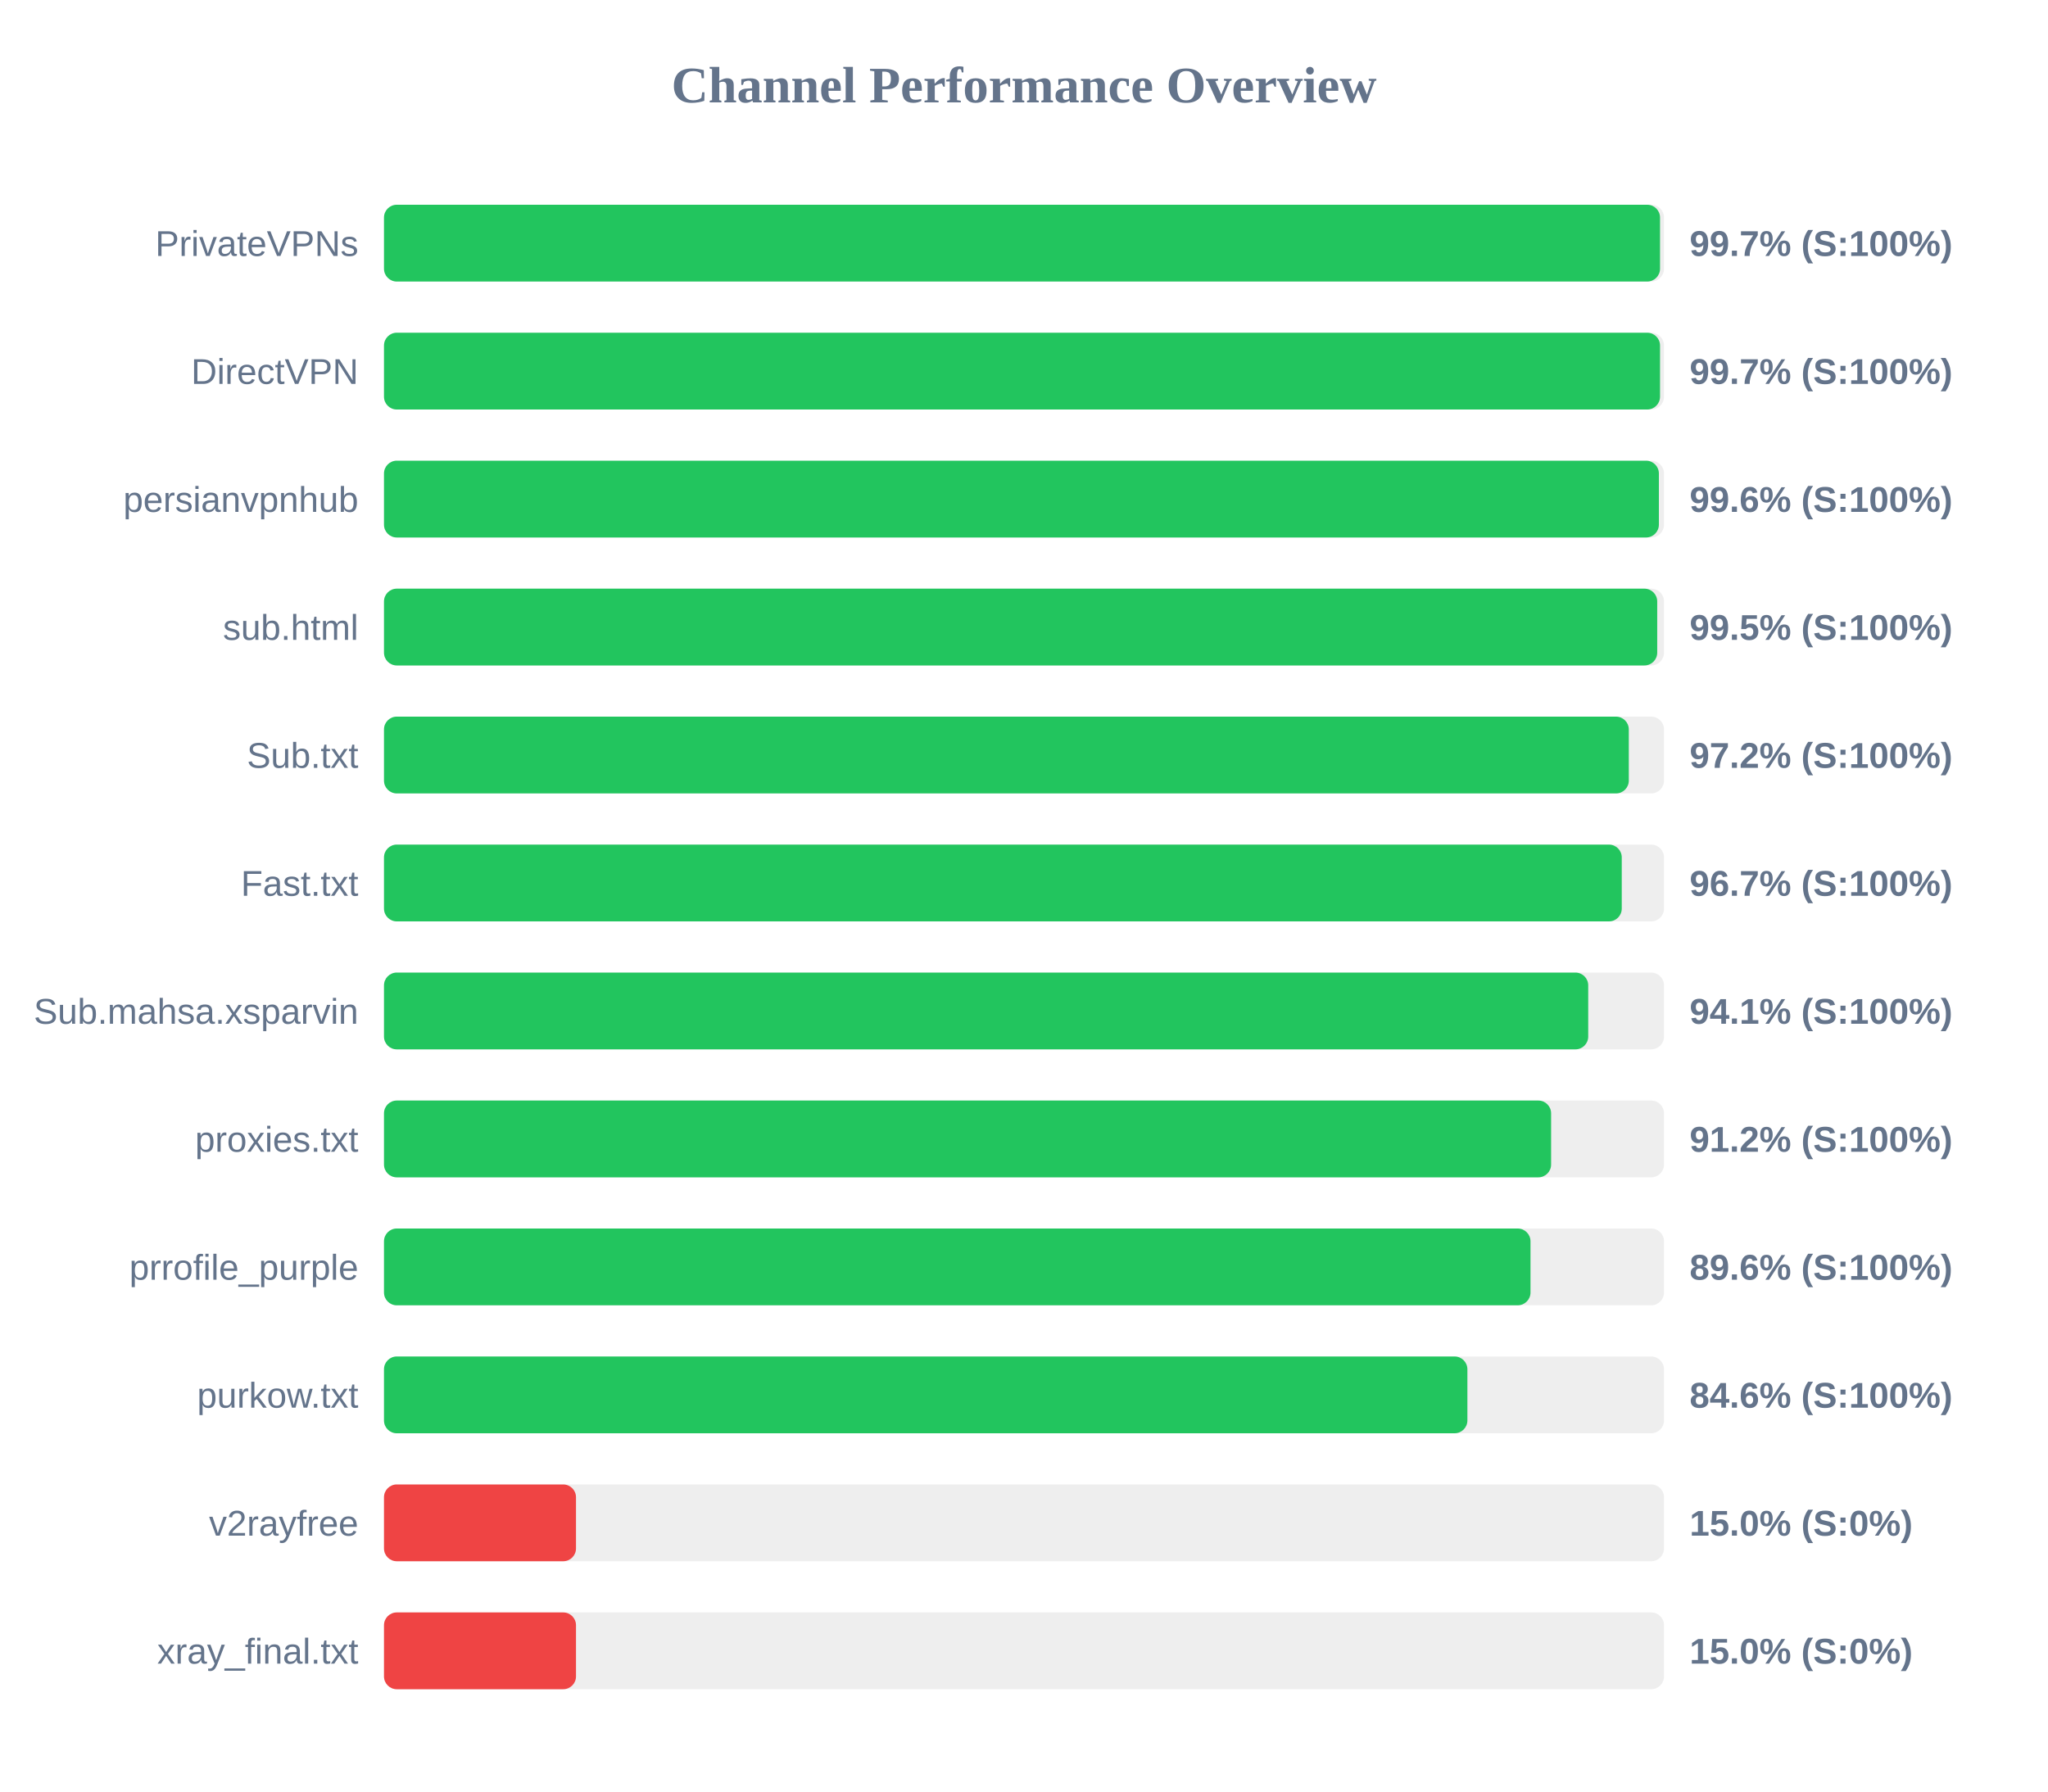
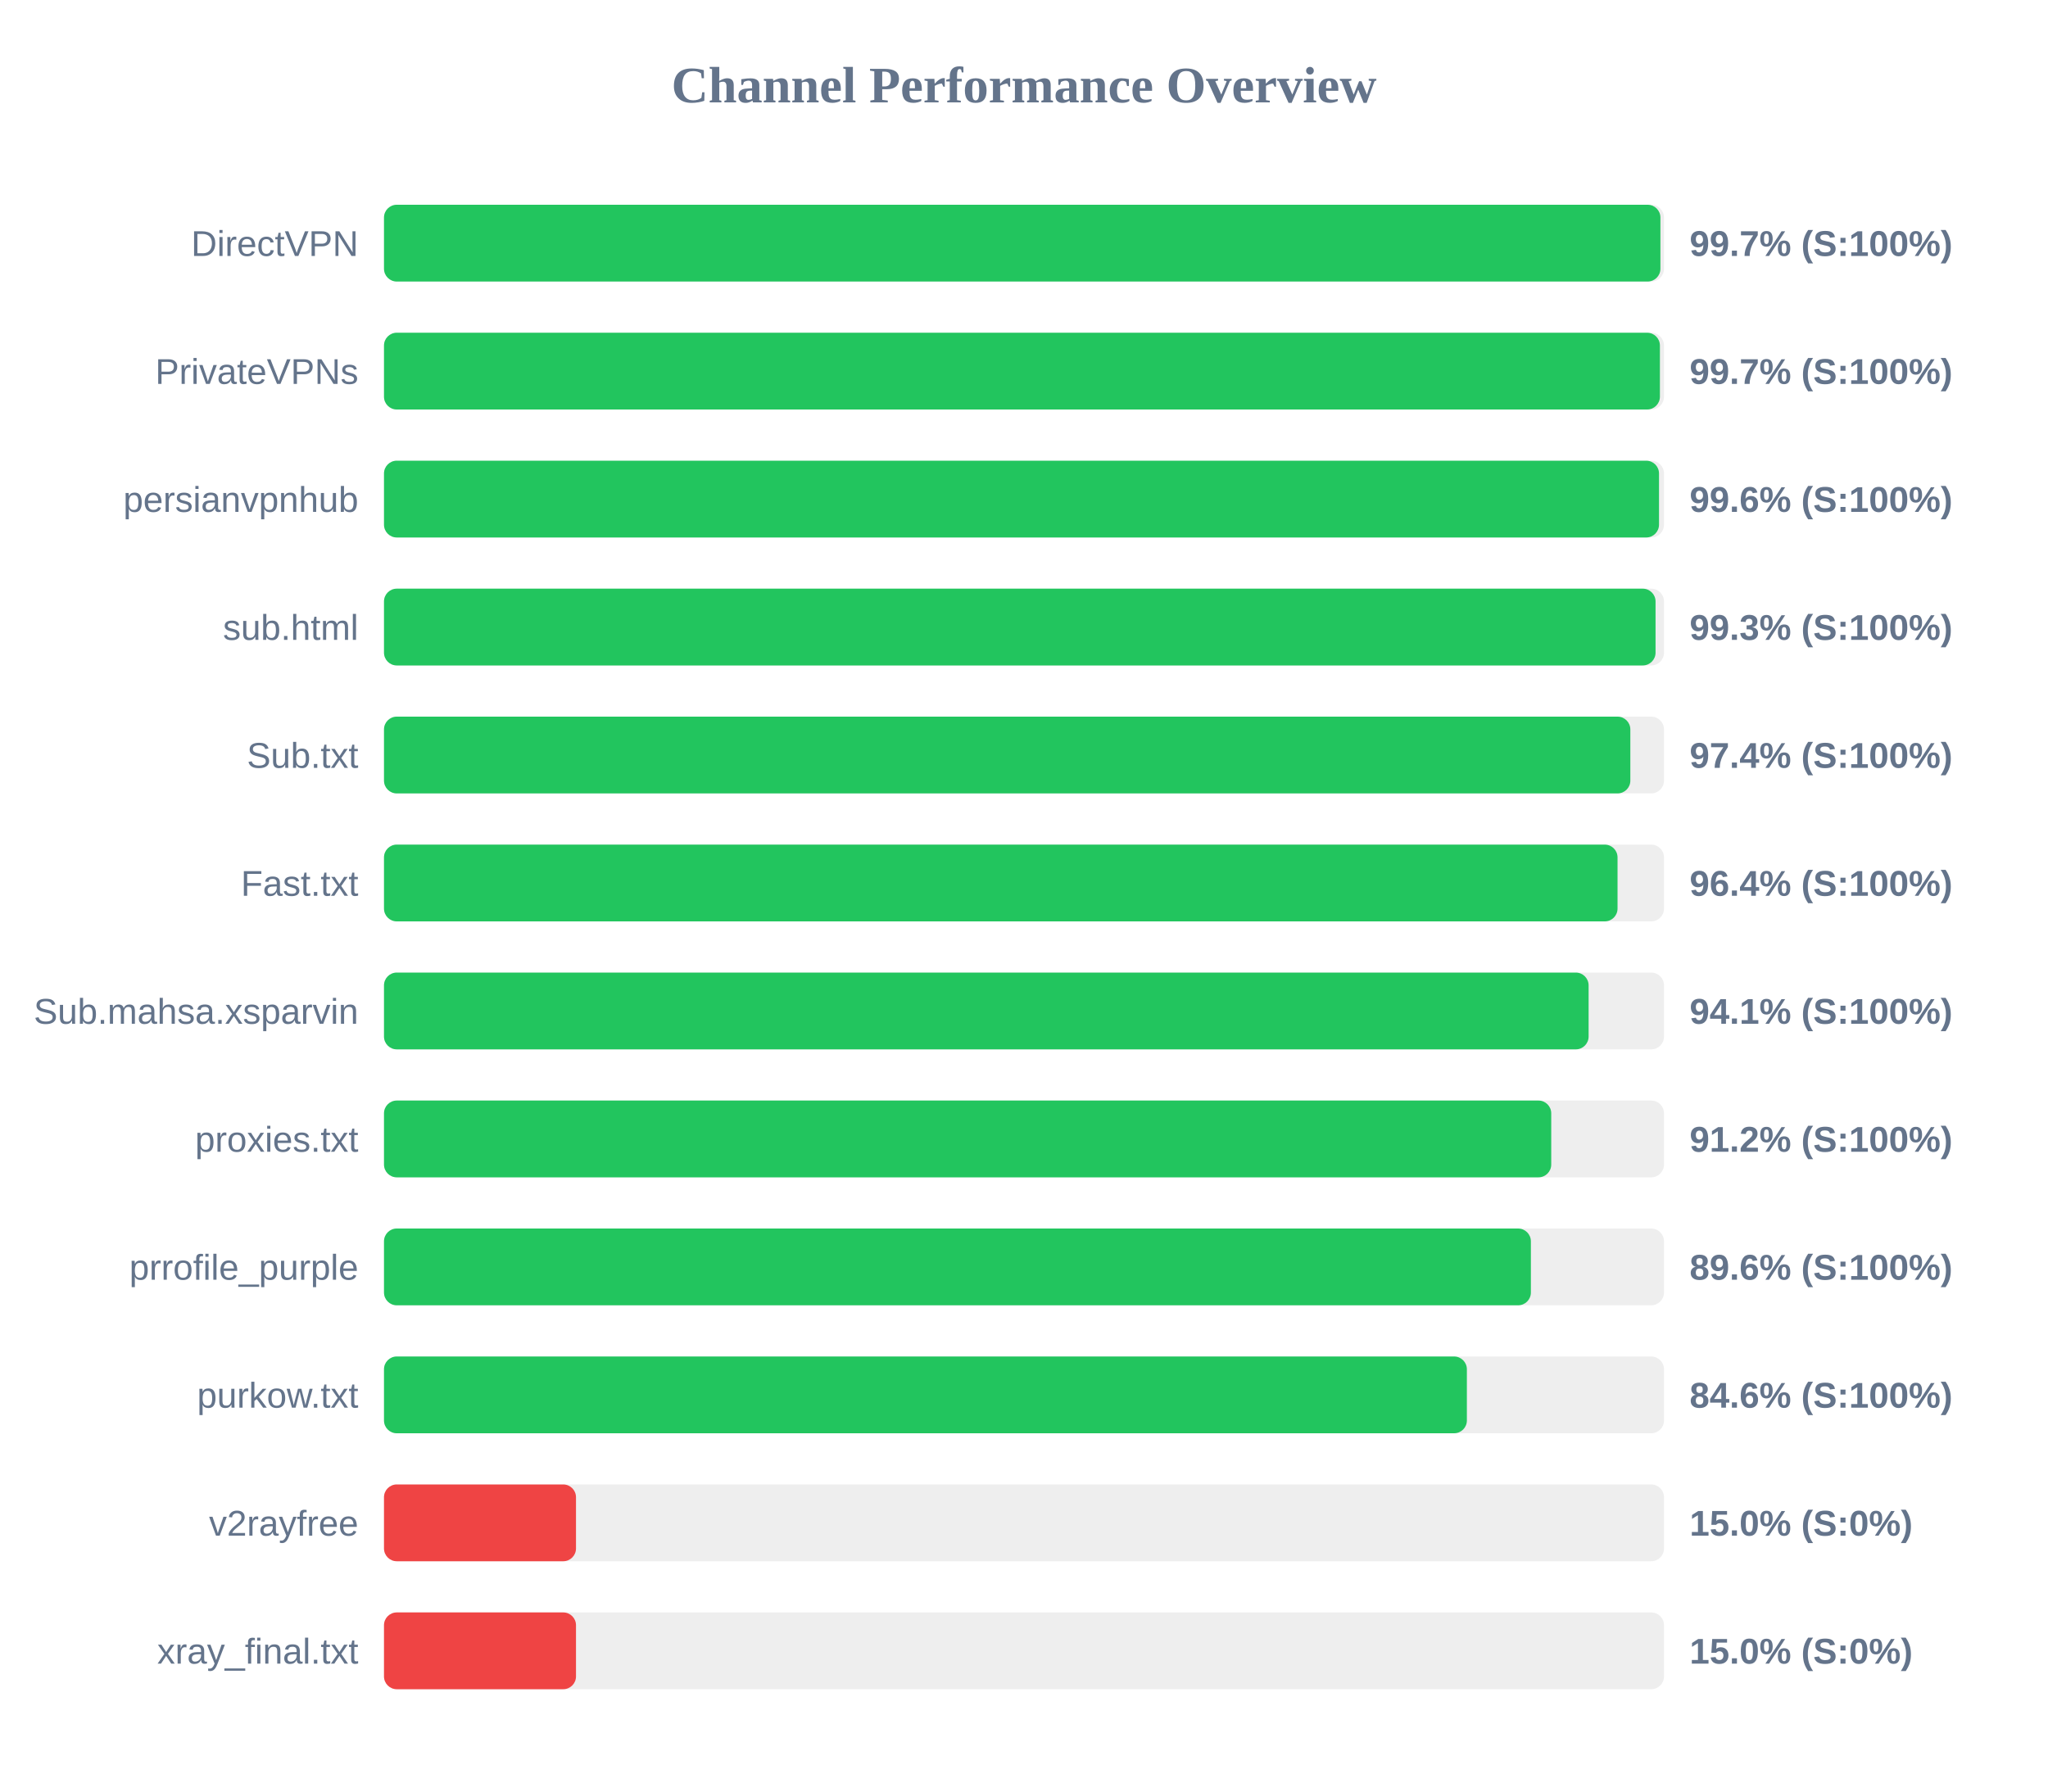
<svg xmlns="http://www.w3.org/2000/svg" width="800" height="700" version="1.1">
  <style>
        .row { font: 14px Arial; fill: #64748b; }
        .score { font: bold 14px Arial; fill: #64748b; }
    </style>
  <text x="400" y="40" text-anchor="middle" font-size="20px" font-weight="bold" fill="#64748b">Channel Performance Overview</text>
  <rect x="150" y="80" width="500" height="30" fill="#eee" rx="5" />
-   <rect x="150" y="80" width="498.45" height="30" fill="#22c55e" rx="5" />
-   <text x="140" y="100" text-anchor="end" class="row">PrivateVPNs</text>
+   <rect x="150" y="80" width="498.6" height="30" fill="#22c55e" rx="5" />
+   <text x="140" y="100" text-anchor="end" class="row">DirectVPN</text>
  <text x="660" y="100" text-anchor="start" class="score">99.7% (S:100%)</text>
  <rect x="150" y="130" width="500" height="30" fill="#eee" rx="5" />
-   <rect x="150" y="130" width="498.45" height="30" fill="#22c55e" rx="5" />
-   <text x="140" y="150" text-anchor="end" class="row">DirectVPN</text>
+   <rect x="150" y="130" width="498.4" height="30" fill="#22c55e" rx="5" />
+   <text x="140" y="150" text-anchor="end" class="row">PrivateVPNs</text>
  <text x="660" y="150" text-anchor="start" class="score">99.7% (S:100%)</text>
  <rect x="150" y="180" width="500" height="30" fill="#eee" rx="5" />
-   <rect x="150" y="180" width="498.0" height="30" fill="#22c55e" rx="5" />
+   <rect x="150" y="180" width="498.05" height="30" fill="#22c55e" rx="5" />
  <text x="140" y="200" text-anchor="end" class="row">persianvpnhub</text>
  <text x="660" y="200" text-anchor="start" class="score">99.6% (S:100%)</text>
  <rect x="150" y="230" width="500" height="30" fill="#eee" rx="5" />
-   <rect x="150" y="230" width="497.35" height="30" fill="#22c55e" rx="5" />
+   <rect x="150" y="230" width="496.7" height="30" fill="#22c55e" rx="5" />
  <text x="140" y="250" text-anchor="end" class="row">sub.html</text>
-   <text x="660" y="250" text-anchor="start" class="score">99.5% (S:100%)</text>
+   <text x="660" y="250" text-anchor="start" class="score">99.3% (S:100%)</text>
  <rect x="150" y="280" width="500" height="30" fill="#eee" rx="5" />
-   <rect x="150" y="280" width="486.25" height="30" fill="#22c55e" rx="5" />
+   <rect x="150" y="280" width="486.85" height="30" fill="#22c55e" rx="5" />
  <text x="140" y="300" text-anchor="end" class="row">Sub.txt</text>
-   <text x="660" y="300" text-anchor="start" class="score">97.2% (S:100%)</text>
+   <text x="660" y="300" text-anchor="start" class="score">97.4% (S:100%)</text>
  <rect x="150" y="330" width="500" height="30" fill="#eee" rx="5" />
-   <rect x="150" y="330" width="483.5" height="30" fill="#22c55e" rx="5" />
+   <rect x="150" y="330" width="481.85" height="30" fill="#22c55e" rx="5" />
  <text x="140" y="350" text-anchor="end" class="row">Fast.txt</text>
-   <text x="660" y="350" text-anchor="start" class="score">96.7% (S:100%)</text>
+   <text x="660" y="350" text-anchor="start" class="score">96.4% (S:100%)</text>
  <rect x="150" y="380" width="500" height="30" fill="#eee" rx="5" />
-   <rect x="150" y="380" width="470.4" height="30" fill="#22c55e" rx="5" />
+   <rect x="150" y="380" width="470.55" height="30" fill="#22c55e" rx="5" />
  <text x="140" y="400" text-anchor="end" class="row">Sub.mahsa.xsparvin</text>
  <text x="660" y="400" text-anchor="start" class="score">94.1% (S:100%)</text>
  <rect x="150" y="430" width="500" height="30" fill="#eee" rx="5" />
-   <rect x="150" y="430" width="455.9" height="30" fill="#22c55e" rx="5" />
+   <rect x="150" y="430" width="455.95" height="30" fill="#22c55e" rx="5" />
  <text x="140" y="450" text-anchor="end" class="row">proxies.txt</text>
  <text x="660" y="450" text-anchor="start" class="score">91.2% (S:100%)</text>
  <rect x="150" y="480" width="500" height="30" fill="#eee" rx="5" />
-   <rect x="150" y="480" width="447.85" height="30" fill="#22c55e" rx="5" />
+   <rect x="150" y="480" width="448.0" height="30" fill="#22c55e" rx="5" />
  <text x="140" y="500" text-anchor="end" class="row">prrofile_purple</text>
  <text x="660" y="500" text-anchor="start" class="score">89.6% (S:100%)</text>
  <rect x="150" y="530" width="500" height="30" fill="#eee" rx="5" />
-   <rect x="150" y="530" width="423.2" height="30" fill="#22c55e" rx="5" />
+   <rect x="150" y="530" width="423.0" height="30" fill="#22c55e" rx="5" />
  <text x="140" y="550" text-anchor="end" class="row">purkow.txt</text>
  <text x="660" y="550" text-anchor="start" class="score">84.6% (S:100%)</text>
  <rect x="150" y="580" width="500" height="30" fill="#eee" rx="5" />
  <rect x="150" y="580" width="75.0" height="30" fill="#ef4444" rx="5" />
  <text x="140" y="600" text-anchor="end" class="row">v2rayfree</text>
  <text x="660" y="600" text-anchor="start" class="score">15.0% (S:0%)</text>
  <rect x="150" y="630" width="500" height="30" fill="#eee" rx="5" />
  <rect x="150" y="630" width="75.0" height="30" fill="#ef4444" rx="5" />
  <text x="140" y="650" text-anchor="end" class="row">xray_final.txt</text>
  <text x="660" y="650" text-anchor="start" class="score">15.0% (S:0%)</text>
</svg>
